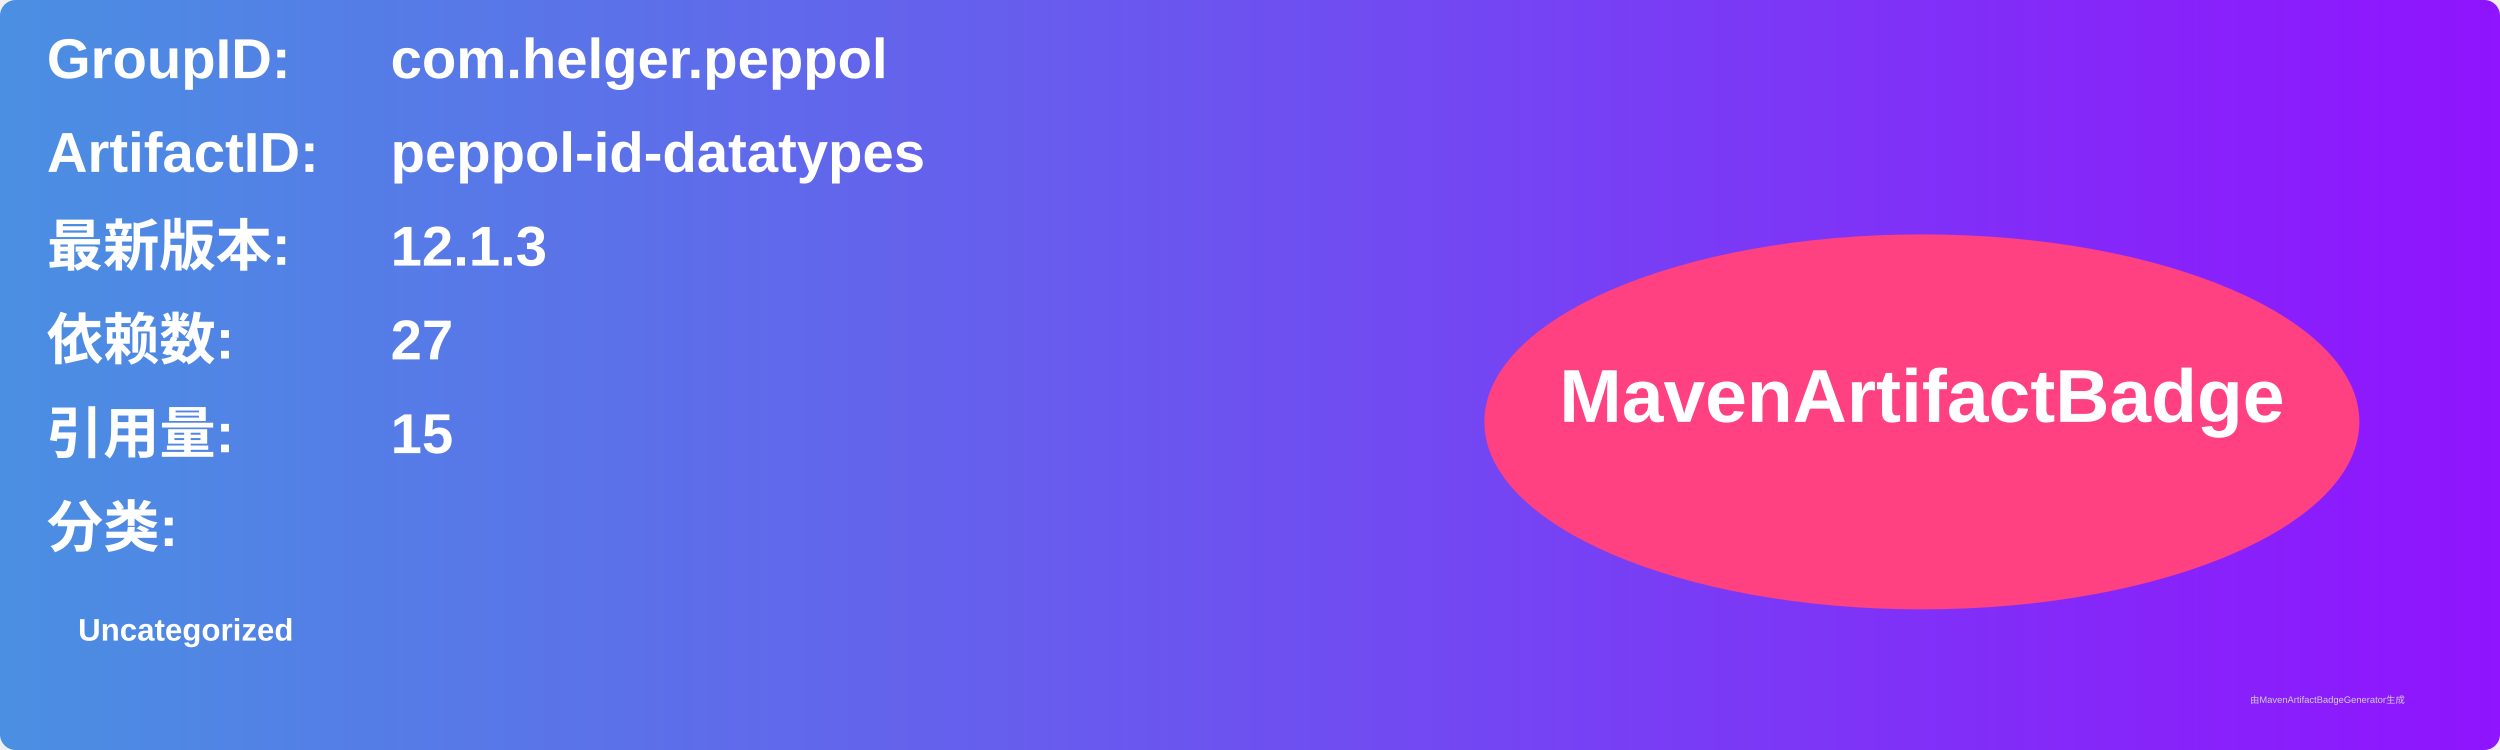
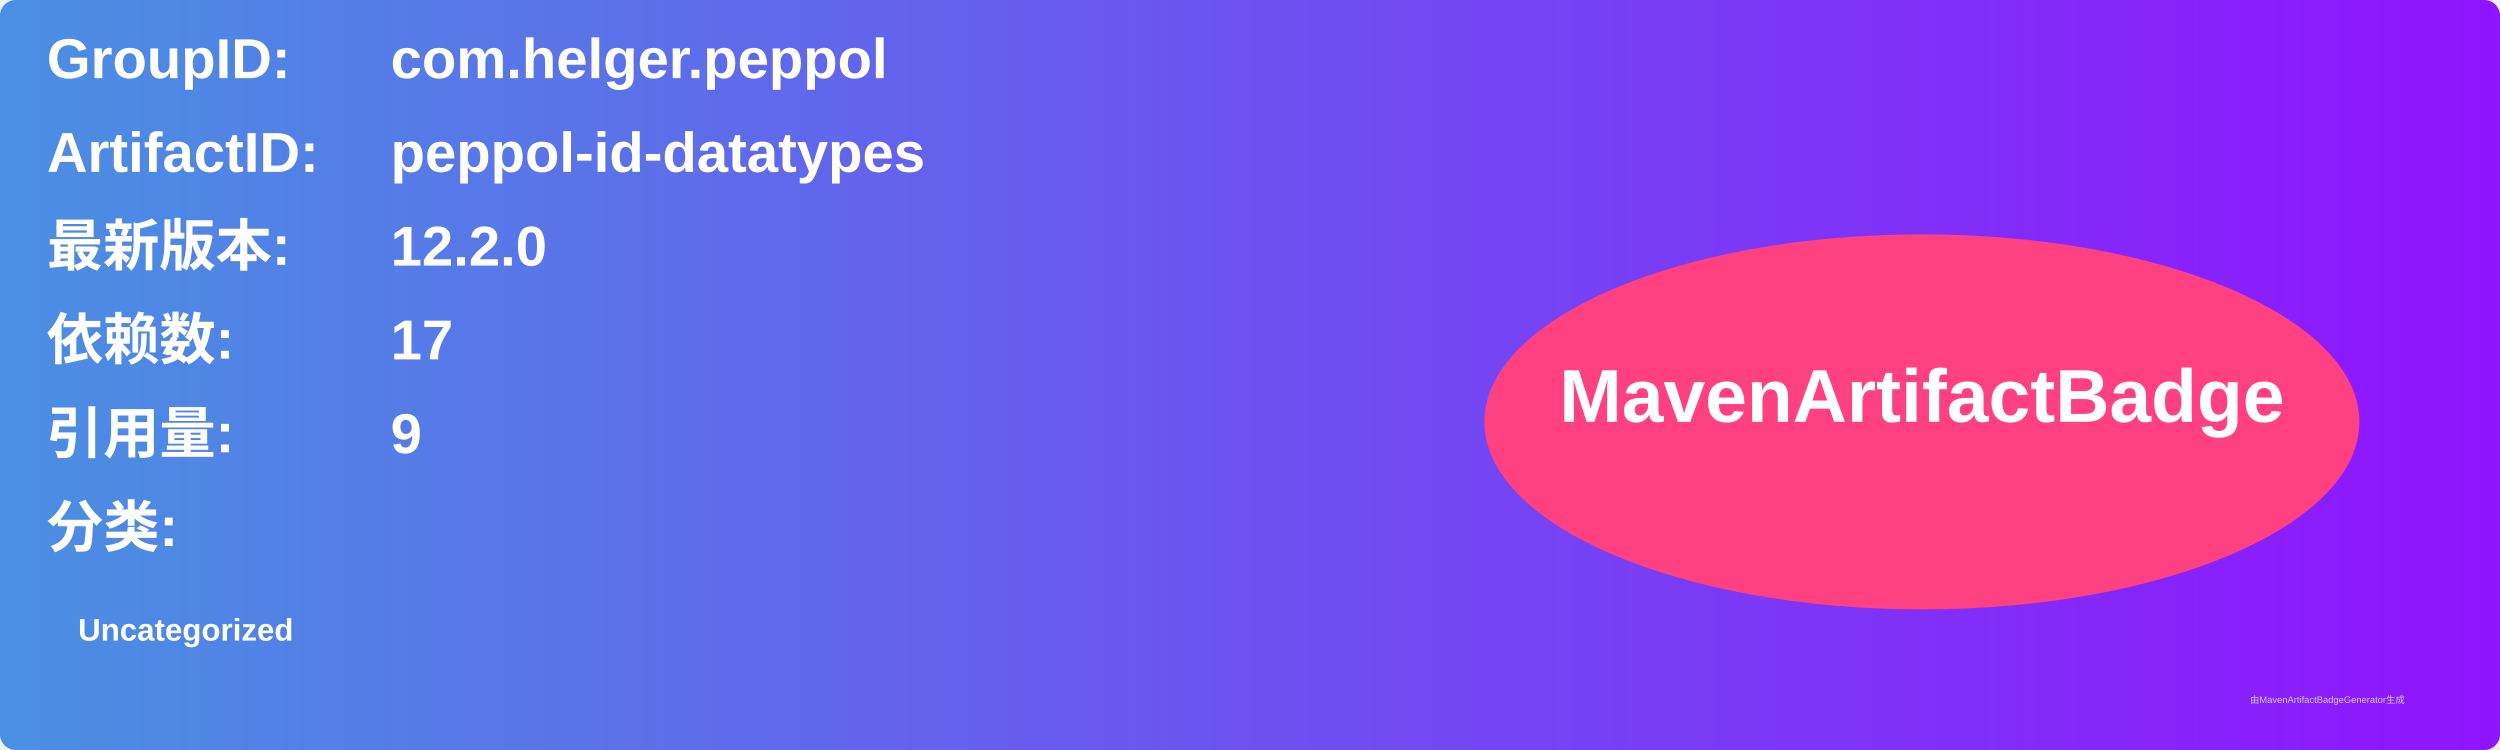
<svg xmlns="http://www.w3.org/2000/svg" width="800" height="240" viewBox="0 0 800 240">
  <linearGradient id="grad" x1="0%" y1="0%" x2="100%" y2="0%">
    <stop offset="0%" stop-color="#4a90e2" />
    <stop offset="100%" stop-color="#9013fe" />
  </linearGradient>
  <rect width="100%" height="100%" rx="5" ry="5" fill="url(#grad)" />
  <g transform="translate(15, 15)">
    <text x="0" y="10" font-family="Arial" font-size="18" fill="white" font-weight="bold" width="260">GroupID:</text>
    <text x="110" y="10" font-family="Arial" font-size="18" fill="white" font-weight="bold" width="460">com.helger.peppol</text>
    <text x="0" y="40" font-family="Arial" font-size="18" fill="white" font-weight="bold" width="260">ArtifactID:</text>
    <text x="110" y="40" font-family="Arial" font-size="18" fill="white" font-weight="bold" width="460">peppol-id-datatypes</text>
    <text x="0" y="70" font-family="Arial" font-size="18" fill="white" font-weight="bold">最新版本:</text>
    <text x="110" y="70" font-family="Arial" font-size="18" fill="white" font-weight="bold">
-       <tspan font-weight="bold">12.1.3</tspan>
+       <tspan font-weight="bold">12.2.0</tspan>
    </text>
    <text x="0" y="100" font-family="Arial" font-size="18" fill="white" font-weight="bold">依赖数: </text>
    <text x="110" y="100" font-family="Arial" font-size="18" fill="white">
-       <tspan font-weight="bold">27</tspan>
+       <tspan font-weight="bold">17</tspan>
    </text>
    <text x="0" y="130" font-family="Arial" font-size="18" fill="white" font-weight="bold">引用量: </text>
    <text x="110" y="130" font-family="Arial" font-size="18" fill="white">
-       <tspan font-weight="bold">15</tspan>
+       <tspan font-weight="bold">9</tspan>
    </text>
    <text x="0" y="160" font-family="Arial" font-size="18" fill="white" font-weight="bold">分类:</text>
    <text x="10" y="190" font-family="Arial" font-size="10" fill="white">
      <tspan font-weight="bold">Uncategorized</tspan>
    </text>
    <ellipse cx="600" cy="120" rx="140" ry="60" fill="#ff4081" />
    <text x="600" y="120" text-anchor="middle" font-family="Arial" font-size="24" fill="white" font-weight="bold">MavenArtifactBadge</text>
  </g>
  <text x="720" y="225" font-family="Arial" font-size="3" fill="#d0d0d0">由MavenArtifactBadgeGenerator生成</text>
</svg>
